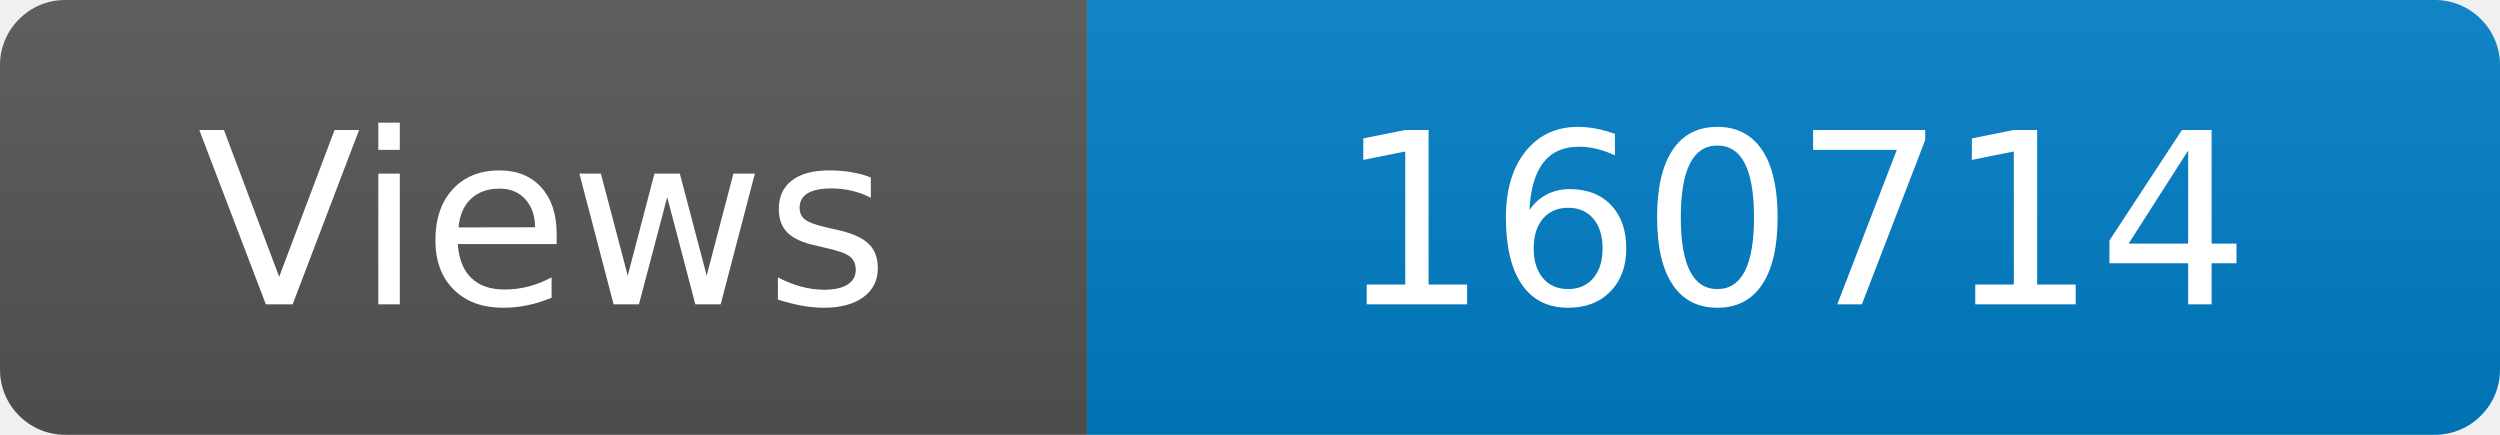
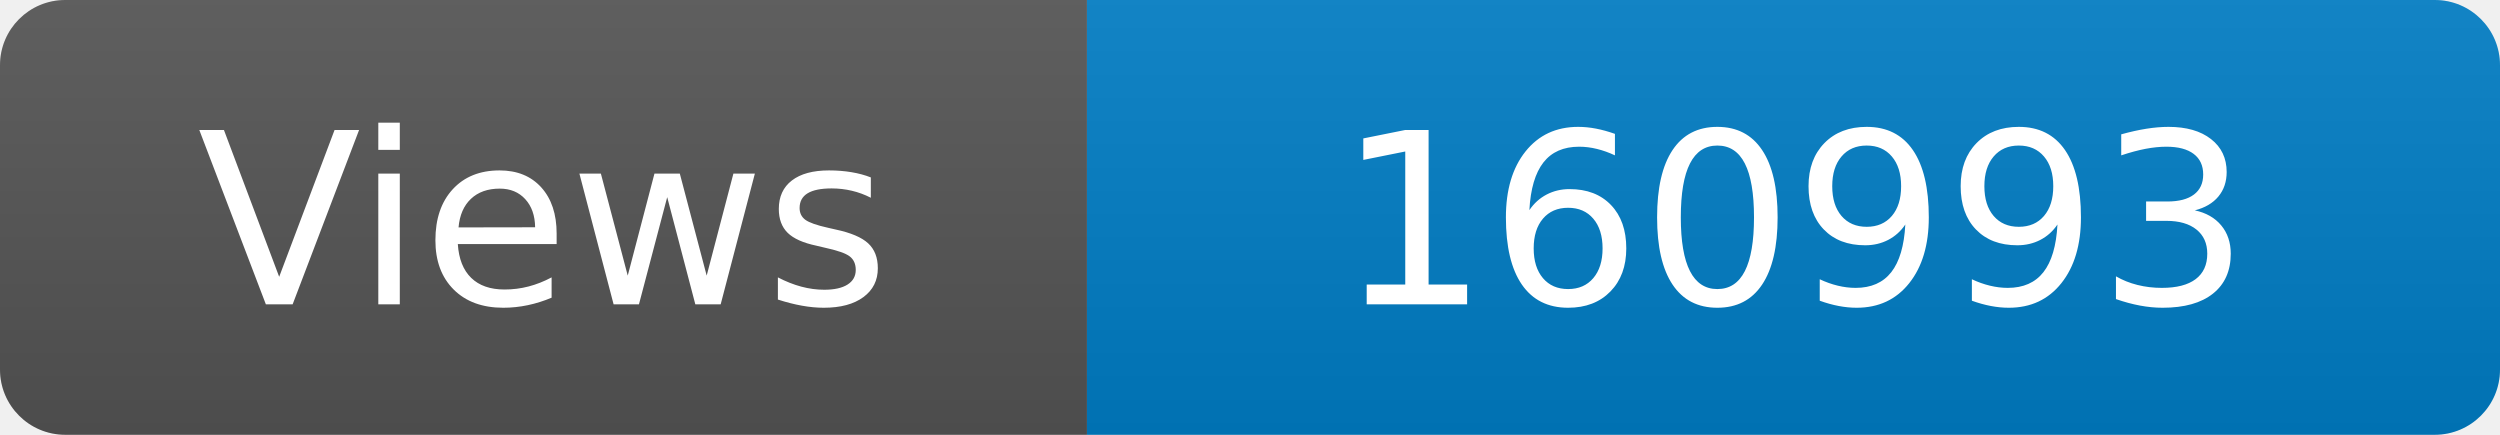
<svg xmlns="http://www.w3.org/2000/svg" width="115" height="20" role="img" aria-label="Maintained?: yes">
  <linearGradient id="s" x2="0" y2="100%">
    <stop offset="0" stop-color="#bbb" stop-opacity=".1" />
    <stop offset="1" stop-opacity=".1" />
  </linearGradient>
  <clipPath id="r">
    <rect width="115" height="20" rx="3" fill="#fff" />
  </clipPath>
  <g clip-path="url(#r)">
    <rect width="50" height="20" fill="#555" />
    <rect x="50" width="160" height="20" fill="#007ec6" />
    <rect width="115" height="20" fill="url(#s)" />
  </g>
  <g fill="#fff" text-anchor="middle" font-family="Verdana,Geneva,DejaVu Sans,sans-serif" font-size="110">
    <text x="250" y="140" transform="scale(.1)" fill="#fff">Views</text>
-     <text x="825" y="140" transform="scale(.1)" fill="#fff">160714</text>
+     <text x="825" y="140" transform="scale(.1)" fill="#fff">160993</text>
  </g>
</svg>
